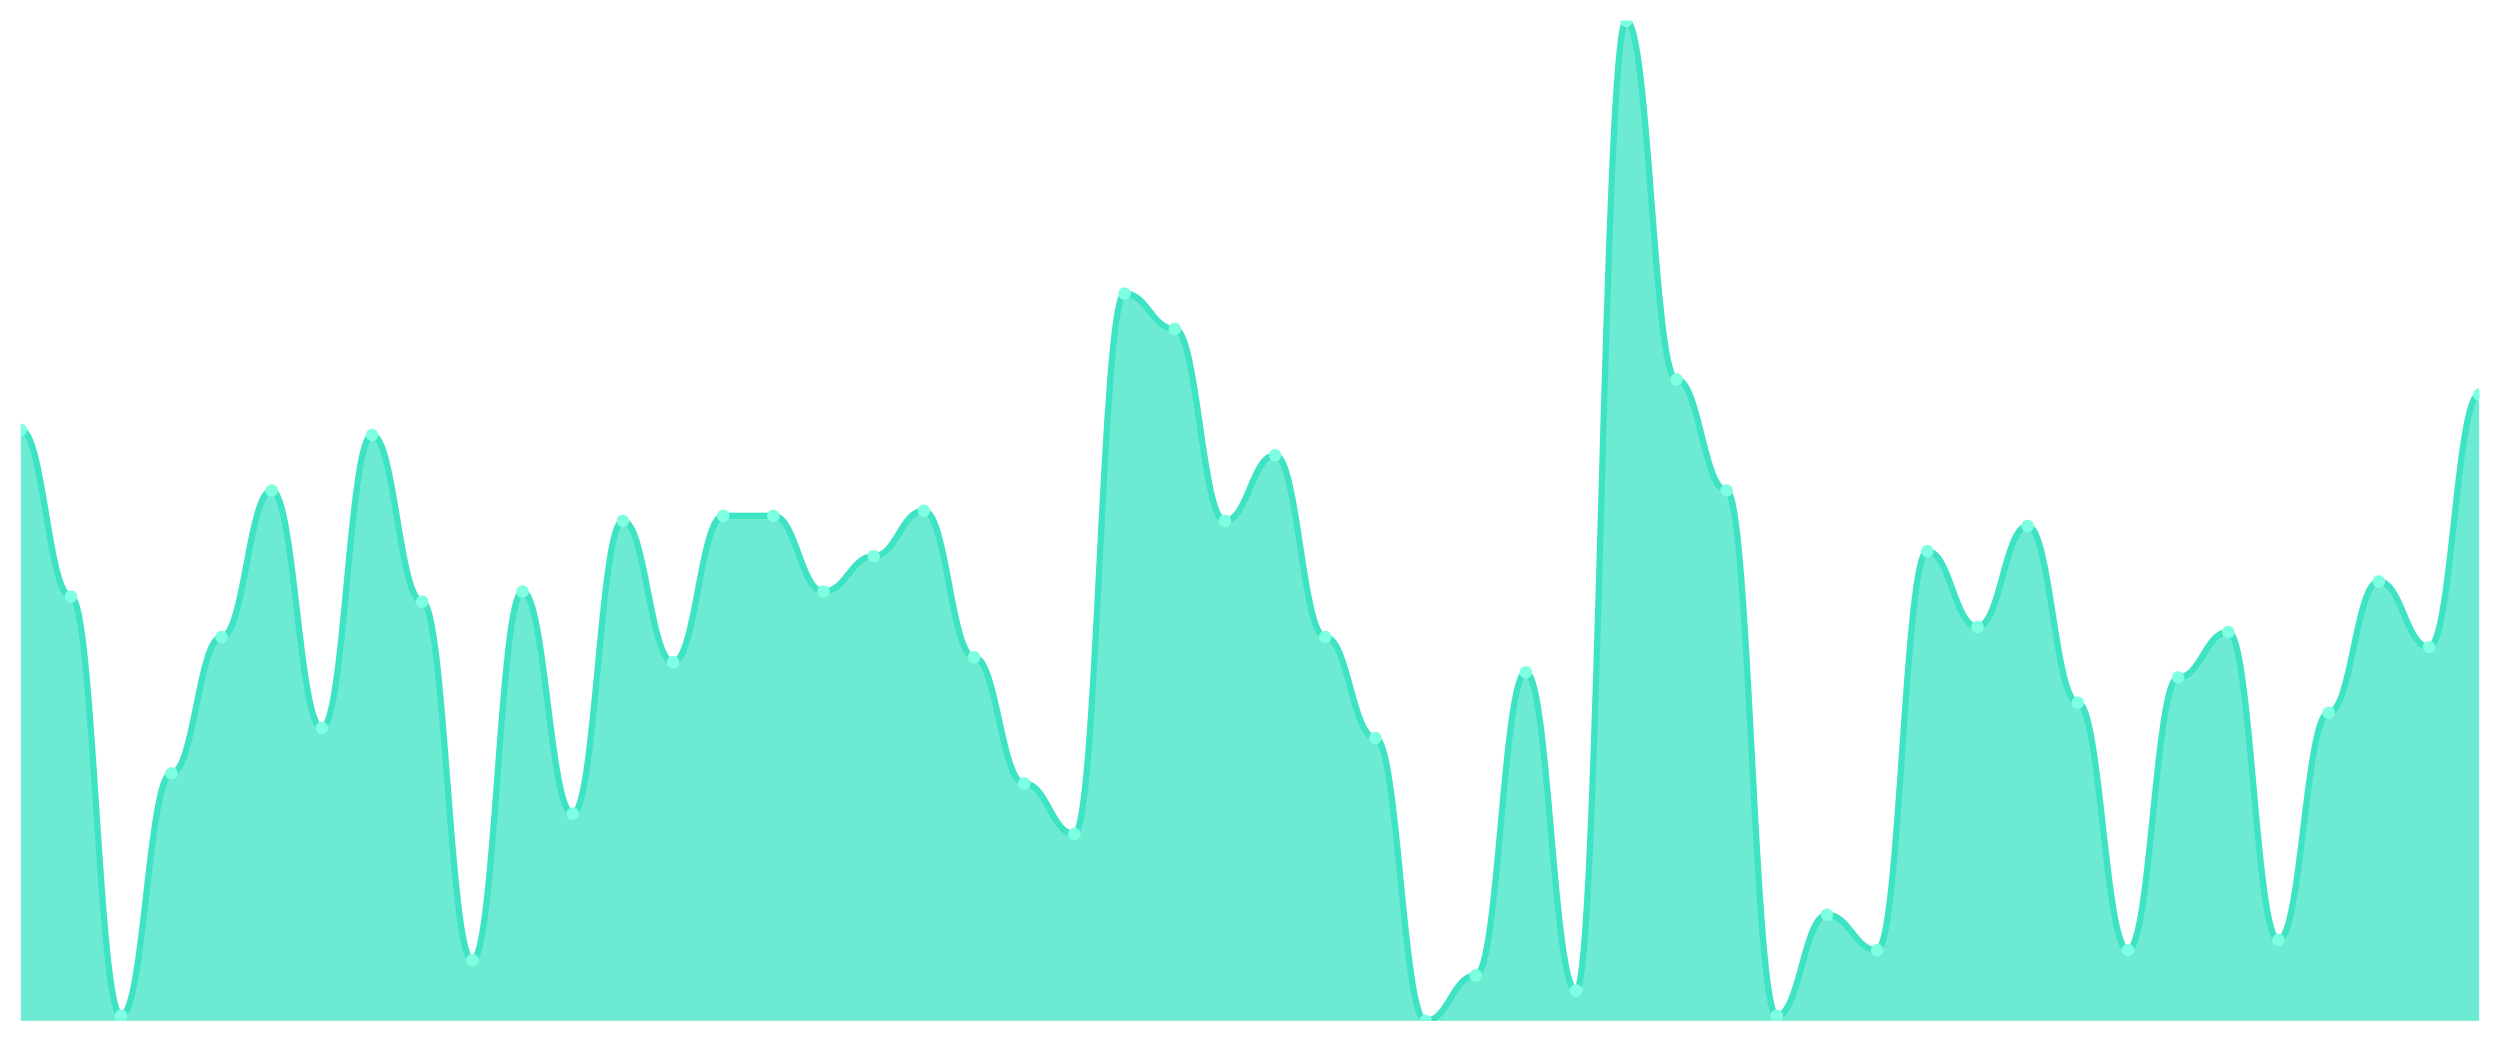
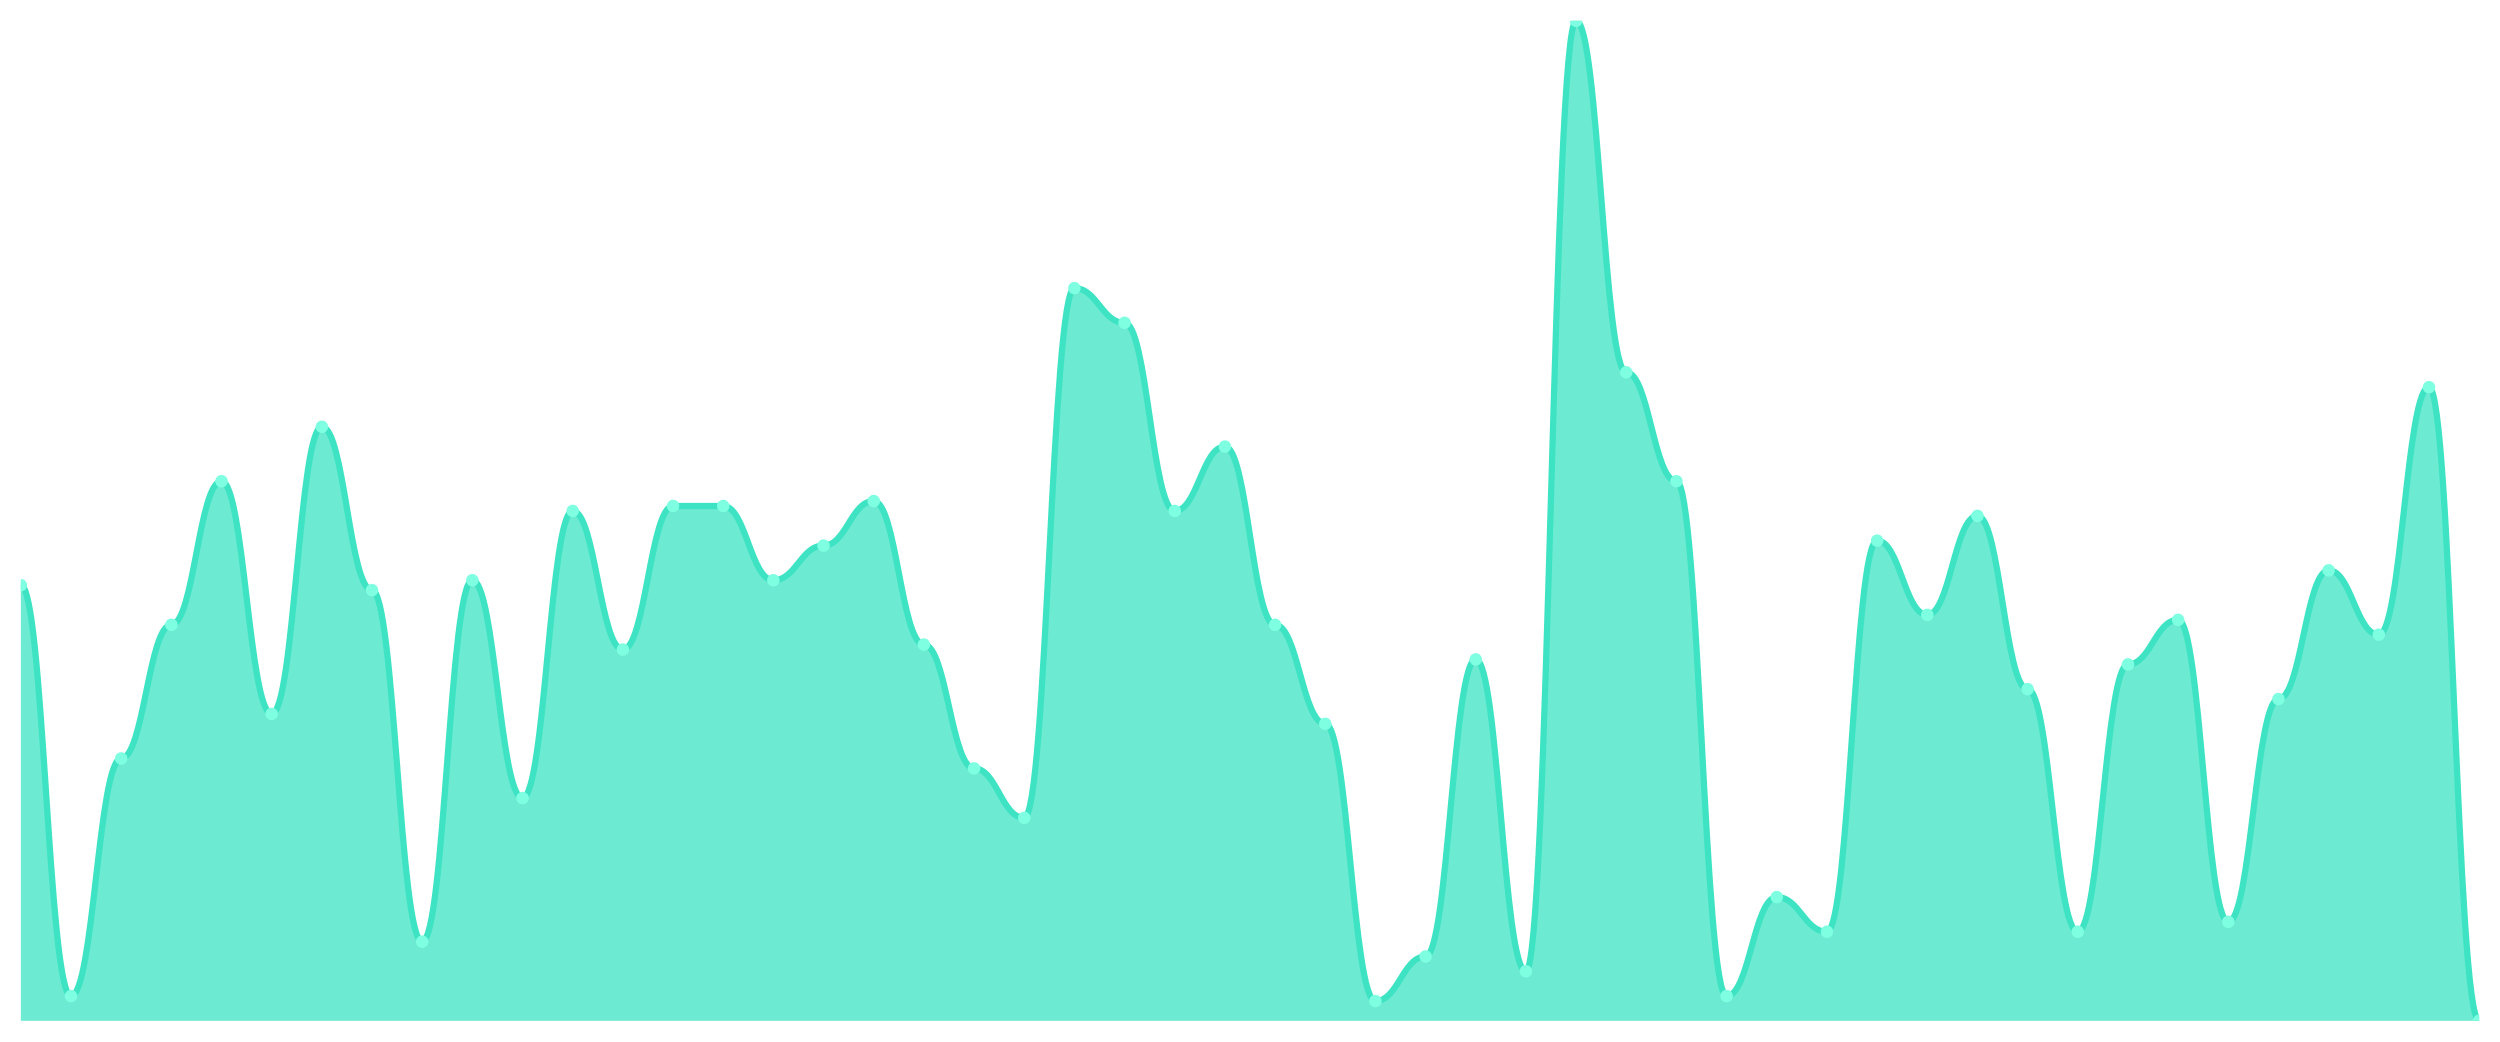
<svg xmlns="http://www.w3.org/2000/svg" viewBox="0 0 1200 500" width="1200" height="500">
  <defs>
    <clipPath id="c">
      <rect x="10" y="10" width="1180" height="480" />
    </clipPath>
  </defs>
  <rect width="1200" height="500" fill="none" />
  <g clip-path="url(#c)">
-     <path d="M 10,490 L 10,206.364 C 20.837,206.364 23.245,286.364 34.082,286.364 C 44.918,286.364 47.327,487.576 58.163,487.576 C 69,487.576 71.408,371.212 82.245,371.212 C 93.082,371.212 95.49,305.758 106.327,305.758 C 117.163,305.758 119.571,235.455 130.408,235.455 C 141.245,235.455 143.653,349.394 154.49,349.394 C 165.327,349.394 167.735,208.788 178.571,208.788 C 189.408,208.788 191.816,288.788 202.653,288.788 C 213.49,288.788 215.898,460.909 226.735,460.909 C 237.571,460.909 239.98,283.939 250.816,283.939 C 261.653,283.939 264.061,390.606 274.898,390.606 C 285.735,390.606 288.143,250 298.98,250 C 309.816,250 312.224,317.879 323.061,317.879 C 333.898,317.879 336.306,247.576 347.143,247.576 C 357.98,247.576 360.388,247.576 371.224,247.576 C 382.061,247.576 384.469,283.939 395.306,283.939 C 406.143,283.939 408.551,266.97 419.388,266.97 C 430.224,266.97 432.633,245.152 443.469,245.152 C 454.306,245.152 456.714,315.455 467.551,315.455 C 478.388,315.455 480.796,376.061 491.633,376.061 C 502.469,376.061 504.878,400.303 515.714,400.303 C 526.551,400.303 528.959,140.909 539.796,140.909 C 550.633,140.909 553.041,157.879 563.878,157.879 C 574.714,157.879 577.122,250 587.959,250 C 598.796,250 601.204,218.485 612.041,218.485 C 622.878,218.485 625.286,305.758 636.122,305.758 C 646.959,305.758 649.367,354.242 660.204,354.242 C 671.041,354.242 673.449,490 684.286,490 C 695.122,490 697.531,468.182 708.367,468.182 C 719.204,468.182 721.612,322.727 732.449,322.727 C 743.286,322.727 745.694,475.455 756.531,475.455 C 767.367,475.455 769.776,10 780.612,10 C 791.449,10 793.857,182.121 804.694,182.121 C 815.531,182.121 817.939,235.455 828.776,235.455 C 839.612,235.455 842.02,487.576 852.857,487.576 C 863.694,487.576 866.102,439.091 876.939,439.091 C 887.776,439.091 890.184,456.061 901.02,456.061 C 911.857,456.061 914.265,264.545 925.102,264.545 C 935.939,264.545 938.347,300.909 949.184,300.909 C 960.02,300.909 962.429,252.424 973.265,252.424 C 984.102,252.424 986.51,337.273 997.347,337.273 C 1008.184,337.273 1010.592,456.061 1021.429,456.061 C 1032.265,456.061 1034.673,325.152 1045.51,325.152 C 1056.347,325.152 1058.755,303.333 1069.592,303.333 C 1080.429,303.333 1082.837,451.212 1093.673,451.212 C 1104.51,451.212 1106.918,342.121 1117.755,342.121 C 1128.592,342.121 1131,279.091 1141.837,279.091 C 1152.673,279.091 1155.082,310.606 1165.918,310.606 C 1176.755,310.606 1179.163,189.394 1190,189.394 L 1190,490 Z" fill="rgba(61,227,195,0.75)" />
-     <path d="M 10,206.364 C 20.837,206.364 23.245,286.364 34.082,286.364 C 44.918,286.364 47.327,487.576 58.163,487.576 C 69,487.576 71.408,371.212 82.245,371.212 C 93.082,371.212 95.49,305.758 106.327,305.758 C 117.163,305.758 119.571,235.455 130.408,235.455 C 141.245,235.455 143.653,349.394 154.49,349.394 C 165.327,349.394 167.735,208.788 178.571,208.788 C 189.408,208.788 191.816,288.788 202.653,288.788 C 213.49,288.788 215.898,460.909 226.735,460.909 C 237.571,460.909 239.98,283.939 250.816,283.939 C 261.653,283.939 264.061,390.606 274.898,390.606 C 285.735,390.606 288.143,250 298.98,250 C 309.816,250 312.224,317.879 323.061,317.879 C 333.898,317.879 336.306,247.576 347.143,247.576 C 357.98,247.576 360.388,247.576 371.224,247.576 C 382.061,247.576 384.469,283.939 395.306,283.939 C 406.143,283.939 408.551,266.97 419.388,266.97 C 430.224,266.97 432.633,245.152 443.469,245.152 C 454.306,245.152 456.714,315.455 467.551,315.455 C 478.388,315.455 480.796,376.061 491.633,376.061 C 502.469,376.061 504.878,400.303 515.714,400.303 C 526.551,400.303 528.959,140.909 539.796,140.909 C 550.633,140.909 553.041,157.879 563.878,157.879 C 574.714,157.879 577.122,250 587.959,250 C 598.796,250 601.204,218.485 612.041,218.485 C 622.878,218.485 625.286,305.758 636.122,305.758 C 646.959,305.758 649.367,354.242 660.204,354.242 C 671.041,354.242 673.449,490 684.286,490 C 695.122,490 697.531,468.182 708.367,468.182 C 719.204,468.182 721.612,322.727 732.449,322.727 C 743.286,322.727 745.694,475.455 756.531,475.455 C 767.367,475.455 769.776,10 780.612,10 C 791.449,10 793.857,182.121 804.694,182.121 C 815.531,182.121 817.939,235.455 828.776,235.455 C 839.612,235.455 842.02,487.576 852.857,487.576 C 863.694,487.576 866.102,439.091 876.939,439.091 C 887.776,439.091 890.184,456.061 901.02,456.061 C 911.857,456.061 914.265,264.545 925.102,264.545 C 935.939,264.545 938.347,300.909 949.184,300.909 C 960.02,300.909 962.429,252.424 973.265,252.424 C 984.102,252.424 986.51,337.273 997.347,337.273 C 1008.184,337.273 1010.592,456.061 1021.429,456.061 C 1032.265,456.061 1034.673,325.152 1045.51,325.152 C 1056.347,325.152 1058.755,303.333 1069.592,303.333 C 1080.429,303.333 1082.837,451.212 1093.673,451.212 C 1104.51,451.212 1106.918,342.121 1117.755,342.121 C 1128.592,342.121 1131,279.091 1141.837,279.091 C 1152.673,279.091 1155.082,310.606 1165.918,310.606 C 1176.755,310.606 1179.163,189.394 1190,189.394" fill="none" stroke="#3de3c3" stroke-width="3" stroke-linecap="round" stroke-linejoin="round" />
-     <circle cx="10" cy="206.364" r="3" fill="#7fffe1" />
-     <circle cx="34.082" cy="286.364" r="3" fill="#7fffe1" />
-     <circle cx="58.163" cy="487.576" r="3" fill="#7fffe1" />
-     <circle cx="82.245" cy="371.212" r="3" fill="#7fffe1" />
-     <circle cx="106.327" cy="305.758" r="3" fill="#7fffe1" />
-     <circle cx="130.408" cy="235.455" r="3" fill="#7fffe1" />
-     <circle cx="154.49" cy="349.394" r="3" fill="#7fffe1" />
-     <circle cx="178.571" cy="208.788" r="3" fill="#7fffe1" />
-     <circle cx="202.653" cy="288.788" r="3" fill="#7fffe1" />
-     <circle cx="226.735" cy="460.909" r="3" fill="#7fffe1" />
-     <circle cx="250.816" cy="283.939" r="3" fill="#7fffe1" />
-     <circle cx="274.898" cy="390.606" r="3" fill="#7fffe1" />
-     <circle cx="298.98" cy="250" r="3" fill="#7fffe1" />
-     <circle cx="323.061" cy="317.879" r="3" fill="#7fffe1" />
-     <circle cx="347.143" cy="247.576" r="3" fill="#7fffe1" />
-     <circle cx="371.224" cy="247.576" r="3" fill="#7fffe1" />
-     <circle cx="395.306" cy="283.939" r="3" fill="#7fffe1" />
-     <circle cx="419.388" cy="266.97" r="3" fill="#7fffe1" />
-     <circle cx="443.469" cy="245.152" r="3" fill="#7fffe1" />
-     <circle cx="467.551" cy="315.455" r="3" fill="#7fffe1" />
-     <circle cx="491.633" cy="376.061" r="3" fill="#7fffe1" />
-     <circle cx="515.714" cy="400.303" r="3" fill="#7fffe1" />
-     <circle cx="539.796" cy="140.909" r="3" fill="#7fffe1" />
-     <circle cx="563.878" cy="157.879" r="3" fill="#7fffe1" />
-     <circle cx="587.959" cy="250" r="3" fill="#7fffe1" />
-     <circle cx="612.041" cy="218.485" r="3" fill="#7fffe1" />
-     <circle cx="636.122" cy="305.758" r="3" fill="#7fffe1" />
-     <circle cx="660.204" cy="354.242" r="3" fill="#7fffe1" />
-     <circle cx="684.286" cy="490" r="3" fill="#7fffe1" />
-     <circle cx="708.367" cy="468.182" r="3" fill="#7fffe1" />
-     <circle cx="732.449" cy="322.727" r="3" fill="#7fffe1" />
-     <circle cx="756.531" cy="475.455" r="3" fill="#7fffe1" />
-     <circle cx="780.612" cy="10" r="3" fill="#7fffe1" />
-     <circle cx="804.694" cy="182.121" r="3" fill="#7fffe1" />
-     <circle cx="828.776" cy="235.455" r="3" fill="#7fffe1" />
-     <circle cx="852.857" cy="487.576" r="3" fill="#7fffe1" />
-     <circle cx="876.939" cy="439.091" r="3" fill="#7fffe1" />
-     <circle cx="901.02" cy="456.061" r="3" fill="#7fffe1" />
-     <circle cx="925.102" cy="264.545" r="3" fill="#7fffe1" />
-     <circle cx="949.184" cy="300.909" r="3" fill="#7fffe1" />
-     <circle cx="973.265" cy="252.424" r="3" fill="#7fffe1" />
-     <circle cx="997.347" cy="337.273" r="3" fill="#7fffe1" />
-     <circle cx="1021.429" cy="456.061" r="3" fill="#7fffe1" />
-     <circle cx="1045.51" cy="325.152" r="3" fill="#7fffe1" />
-     <circle cx="1069.592" cy="303.333" r="3" fill="#7fffe1" />
-     <circle cx="1093.673" cy="451.212" r="3" fill="#7fffe1" />
-     <circle cx="1117.755" cy="342.121" r="3" fill="#7fffe1" />
-     <circle cx="1141.837" cy="279.091" r="3" fill="#7fffe1" />
-     <circle cx="1165.918" cy="310.606" r="3" fill="#7fffe1" />
-     <circle cx="1190" cy="189.394" r="3" fill="#7fffe1" />
+     <path d="M 10,490 L 10,280.891 C 20.837,280.891 23.245,478.119 34.082,478.119 C 44.918,478.119 47.327,364.059 58.163,364.059 C 69,364.059 71.408,299.901 82.245,299.901 C 93.082,299.901 95.49,230.99 106.327,230.99 C 117.163,230.99 119.571,342.673 130.408,342.673 C 141.245,342.673 143.653,204.851 154.49,204.851 C 165.327,204.851 167.735,283.267 178.571,283.267 C 189.408,283.267 191.816,451.98 202.653,451.98 C 213.49,451.98 215.898,278.515 226.735,278.515 C 237.571,278.515 239.98,383.069 250.816,383.069 C 261.653,383.069 264.061,245.248 274.898,245.248 C 285.735,245.248 288.143,311.782 298.98,311.782 C 309.816,311.782 312.224,242.871 323.061,242.871 C 333.898,242.871 336.306,242.871 347.143,242.871 C 357.98,242.871 360.388,278.515 371.224,278.515 C 382.061,278.515 384.469,261.881 395.306,261.881 C 406.143,261.881 408.551,240.495 419.388,240.495 C 430.224,240.495 432.633,309.406 443.469,309.406 C 454.306,309.406 456.714,368.812 467.551,368.812 C 478.388,368.812 480.796,392.574 491.633,392.574 C 502.469,392.574 504.878,138.317 515.714,138.317 C 526.551,138.317 528.959,154.95 539.796,154.95 C 550.633,154.95 553.041,245.248 563.878,245.248 C 574.714,245.248 577.122,214.356 587.959,214.356 C 598.796,214.356 601.204,299.901 612.041,299.901 C 622.878,299.901 625.286,347.426 636.122,347.426 C 646.959,347.426 649.367,480.495 660.204,480.495 C 671.041,480.495 673.449,459.109 684.286,459.109 C 695.122,459.109 697.531,316.535 708.367,316.535 C 719.204,316.535 721.612,466.238 732.449,466.238 C 743.286,466.238 745.694,10 756.531,10 C 767.367,10 769.776,178.713 780.612,178.713 C 791.449,178.713 793.857,230.99 804.694,230.99 C 815.531,230.99 817.939,478.119 828.776,478.119 C 839.612,478.119 842.02,430.594 852.857,430.594 C 863.694,430.594 866.102,447.228 876.939,447.228 C 887.776,447.228 890.184,259.505 901.02,259.505 C 911.857,259.505 914.265,295.149 925.102,295.149 C 935.939,295.149 938.347,247.624 949.184,247.624 C 960.02,247.624 962.429,330.792 973.265,330.792 C 984.102,330.792 986.51,447.228 997.347,447.228 C 1008.184,447.228 1010.592,318.911 1021.429,318.911 C 1032.265,318.911 1034.673,297.525 1045.51,297.525 C 1056.347,297.525 1058.755,442.475 1069.592,442.475 C 1080.429,442.475 1082.837,335.545 1093.673,335.545 C 1104.51,335.545 1106.918,273.762 1117.755,273.762 C 1128.592,273.762 1131,304.653 1141.837,304.653 C 1152.673,304.653 1155.082,185.842 1165.918,185.842 C 1176.755,185.842 1179.163,490 1190,490 L 1190,490 Z" fill="rgba(61,227,195,0.75)" />
+     <path d="M 10,280.891 C 20.837,280.891 23.245,478.119 34.082,478.119 C 44.918,478.119 47.327,364.059 58.163,364.059 C 69,364.059 71.408,299.901 82.245,299.901 C 93.082,299.901 95.49,230.99 106.327,230.99 C 117.163,230.99 119.571,342.673 130.408,342.673 C 141.245,342.673 143.653,204.851 154.49,204.851 C 165.327,204.851 167.735,283.267 178.571,283.267 C 189.408,283.267 191.816,451.98 202.653,451.98 C 213.49,451.98 215.898,278.515 226.735,278.515 C 237.571,278.515 239.98,383.069 250.816,383.069 C 261.653,383.069 264.061,245.248 274.898,245.248 C 285.735,245.248 288.143,311.782 298.98,311.782 C 309.816,311.782 312.224,242.871 323.061,242.871 C 333.898,242.871 336.306,242.871 347.143,242.871 C 357.98,242.871 360.388,278.515 371.224,278.515 C 382.061,278.515 384.469,261.881 395.306,261.881 C 406.143,261.881 408.551,240.495 419.388,240.495 C 430.224,240.495 432.633,309.406 443.469,309.406 C 454.306,309.406 456.714,368.812 467.551,368.812 C 478.388,368.812 480.796,392.574 491.633,392.574 C 502.469,392.574 504.878,138.317 515.714,138.317 C 526.551,138.317 528.959,154.95 539.796,154.95 C 550.633,154.95 553.041,245.248 563.878,245.248 C 574.714,245.248 577.122,214.356 587.959,214.356 C 598.796,214.356 601.204,299.901 612.041,299.901 C 622.878,299.901 625.286,347.426 636.122,347.426 C 646.959,347.426 649.367,480.495 660.204,480.495 C 671.041,480.495 673.449,459.109 684.286,459.109 C 695.122,459.109 697.531,316.535 708.367,316.535 C 719.204,316.535 721.612,466.238 732.449,466.238 C 743.286,466.238 745.694,10 756.531,10 C 767.367,10 769.776,178.713 780.612,178.713 C 791.449,178.713 793.857,230.99 804.694,230.99 C 815.531,230.99 817.939,478.119 828.776,478.119 C 839.612,478.119 842.02,430.594 852.857,430.594 C 863.694,430.594 866.102,447.228 876.939,447.228 C 887.776,447.228 890.184,259.505 901.02,259.505 C 911.857,259.505 914.265,295.149 925.102,295.149 C 935.939,295.149 938.347,247.624 949.184,247.624 C 960.02,247.624 962.429,330.792 973.265,330.792 C 984.102,330.792 986.51,447.228 997.347,447.228 C 1008.184,447.228 1010.592,318.911 1021.429,318.911 C 1032.265,318.911 1034.673,297.525 1045.51,297.525 C 1056.347,297.525 1058.755,442.475 1069.592,442.475 C 1080.429,442.475 1082.837,335.545 1093.673,335.545 C 1104.51,335.545 1106.918,273.762 1117.755,273.762 C 1128.592,273.762 1131,304.653 1141.837,304.653 C 1152.673,304.653 1155.082,185.842 1165.918,185.842 C 1176.755,185.842 1179.163,490 1190,490" fill="none" stroke="#3de3c3" stroke-width="3" stroke-linecap="round" stroke-linejoin="round" />
+     <circle cx="10" cy="280.891" r="3" fill="#7fffe1" />
+     <circle cx="34.082" cy="478.119" r="3" fill="#7fffe1" />
+     <circle cx="58.163" cy="364.059" r="3" fill="#7fffe1" />
+     <circle cx="82.245" cy="299.901" r="3" fill="#7fffe1" />
+     <circle cx="106.327" cy="230.99" r="3" fill="#7fffe1" />
+     <circle cx="130.408" cy="342.673" r="3" fill="#7fffe1" />
+     <circle cx="154.49" cy="204.851" r="3" fill="#7fffe1" />
+     <circle cx="178.571" cy="283.267" r="3" fill="#7fffe1" />
+     <circle cx="202.653" cy="451.98" r="3" fill="#7fffe1" />
+     <circle cx="226.735" cy="278.515" r="3" fill="#7fffe1" />
+     <circle cx="250.816" cy="383.069" r="3" fill="#7fffe1" />
+     <circle cx="274.898" cy="245.248" r="3" fill="#7fffe1" />
+     <circle cx="298.98" cy="311.782" r="3" fill="#7fffe1" />
+     <circle cx="323.061" cy="242.871" r="3" fill="#7fffe1" />
+     <circle cx="347.143" cy="242.871" r="3" fill="#7fffe1" />
+     <circle cx="371.224" cy="278.515" r="3" fill="#7fffe1" />
+     <circle cx="395.306" cy="261.881" r="3" fill="#7fffe1" />
+     <circle cx="419.388" cy="240.495" r="3" fill="#7fffe1" />
+     <circle cx="443.469" cy="309.406" r="3" fill="#7fffe1" />
+     <circle cx="467.551" cy="368.812" r="3" fill="#7fffe1" />
+     <circle cx="491.633" cy="392.574" r="3" fill="#7fffe1" />
+     <circle cx="515.714" cy="138.317" r="3" fill="#7fffe1" />
+     <circle cx="539.796" cy="154.95" r="3" fill="#7fffe1" />
+     <circle cx="563.878" cy="245.248" r="3" fill="#7fffe1" />
+     <circle cx="587.959" cy="214.356" r="3" fill="#7fffe1" />
+     <circle cx="612.041" cy="299.901" r="3" fill="#7fffe1" />
+     <circle cx="636.122" cy="347.426" r="3" fill="#7fffe1" />
+     <circle cx="660.204" cy="480.495" r="3" fill="#7fffe1" />
+     <circle cx="684.286" cy="459.109" r="3" fill="#7fffe1" />
+     <circle cx="708.367" cy="316.535" r="3" fill="#7fffe1" />
+     <circle cx="732.449" cy="466.238" r="3" fill="#7fffe1" />
+     <circle cx="756.531" cy="10" r="3" fill="#7fffe1" />
+     <circle cx="780.612" cy="178.713" r="3" fill="#7fffe1" />
+     <circle cx="804.694" cy="230.99" r="3" fill="#7fffe1" />
+     <circle cx="828.776" cy="478.119" r="3" fill="#7fffe1" />
+     <circle cx="852.857" cy="430.594" r="3" fill="#7fffe1" />
+     <circle cx="876.939" cy="447.228" r="3" fill="#7fffe1" />
+     <circle cx="901.02" cy="259.505" r="3" fill="#7fffe1" />
+     <circle cx="925.102" cy="295.149" r="3" fill="#7fffe1" />
+     <circle cx="949.184" cy="247.624" r="3" fill="#7fffe1" />
+     <circle cx="973.265" cy="330.792" r="3" fill="#7fffe1" />
+     <circle cx="997.347" cy="447.228" r="3" fill="#7fffe1" />
+     <circle cx="1021.429" cy="318.911" r="3" fill="#7fffe1" />
+     <circle cx="1045.51" cy="297.525" r="3" fill="#7fffe1" />
+     <circle cx="1069.592" cy="442.475" r="3" fill="#7fffe1" />
+     <circle cx="1093.673" cy="335.545" r="3" fill="#7fffe1" />
+     <circle cx="1117.755" cy="273.762" r="3" fill="#7fffe1" />
+     <circle cx="1141.837" cy="304.653" r="3" fill="#7fffe1" />
+     <circle cx="1165.918" cy="185.842" r="3" fill="#7fffe1" />
+     <circle cx="1190" cy="490" r="3" fill="#7fffe1" />
  </g>
</svg>
